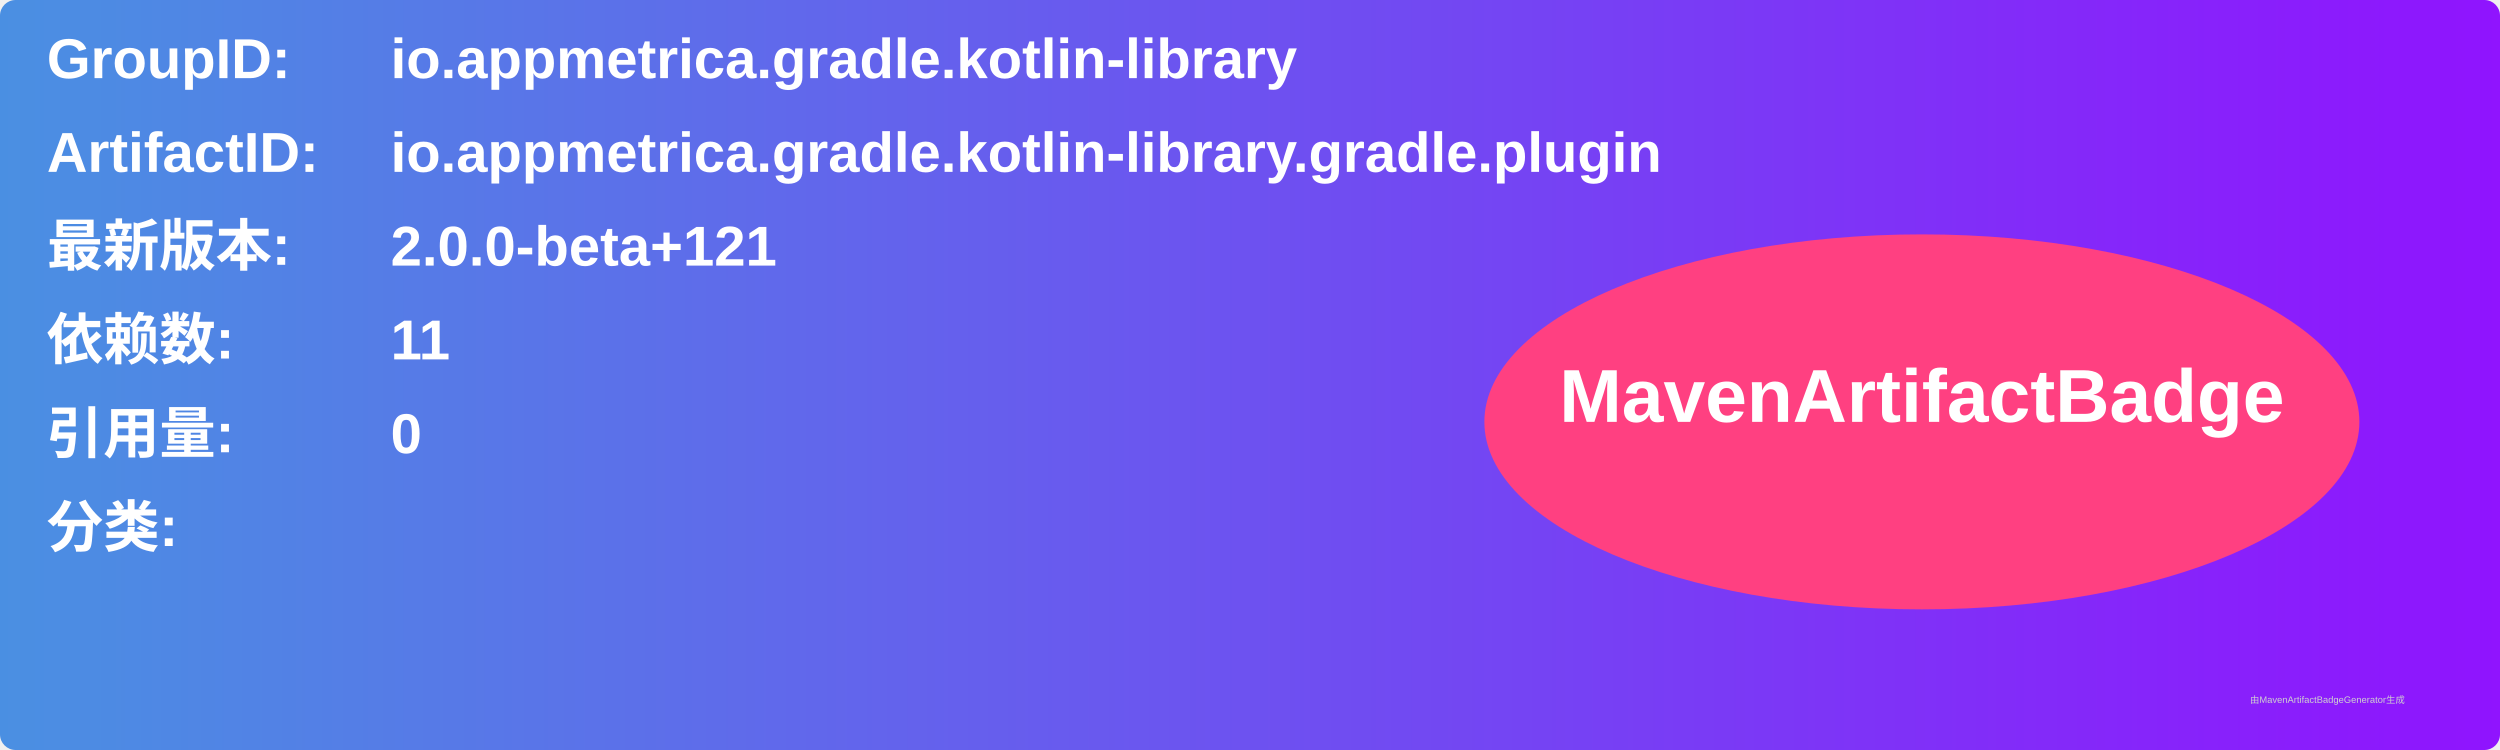
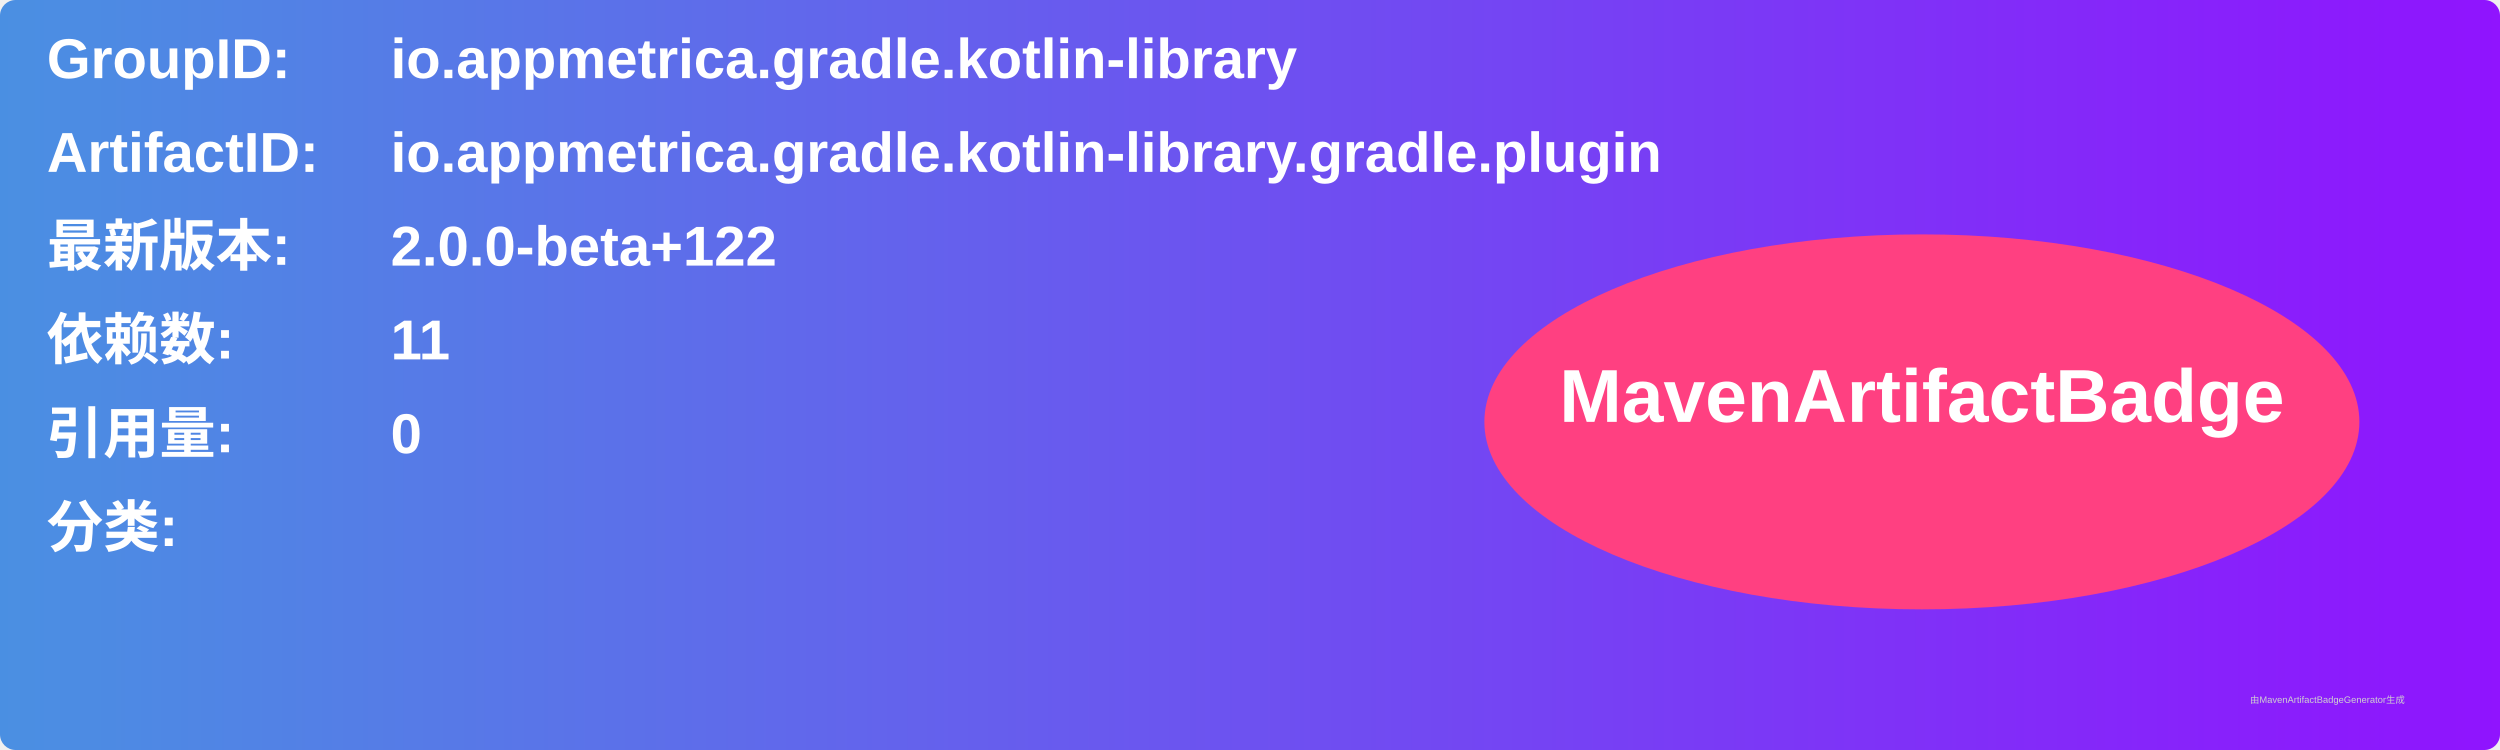
<svg xmlns="http://www.w3.org/2000/svg" width="800" height="240" viewBox="0 0 800 240">
  <linearGradient id="grad" x1="0%" y1="0%" x2="100%" y2="0%">
    <stop offset="0%" stop-color="#4a90e2" />
    <stop offset="100%" stop-color="#9013fe" />
  </linearGradient>
  <rect width="100%" height="100%" rx="5" ry="5" fill="url(#grad)" />
  <g transform="translate(15, 15)">
    <text x="0" y="10" font-family="Arial" font-size="18" fill="white" font-weight="bold" width="260">GroupID:</text>
    <text x="110" y="10" font-family="Arial" font-size="18" fill="white" font-weight="bold" width="460">io.appmetrica.gradle.kotlin-library</text>
    <text x="0" y="40" font-family="Arial" font-size="18" fill="white" font-weight="bold" width="260">ArtifactID:</text>
    <text x="110" y="40" font-family="Arial" font-size="18" fill="white" font-weight="bold" width="460">io.appmetrica.gradle.kotlin-library.gradle.plugin</text>
    <text x="0" y="70" font-family="Arial" font-size="18" fill="white" font-weight="bold">最新版本:</text>
    <text x="110" y="70" font-family="Arial" font-size="18" fill="white" font-weight="bold">
-       <tspan font-weight="bold">2.0.0-beta+121</tspan>
+       <tspan font-weight="bold">2.0.0-beta+122</tspan>
    </text>
    <text x="0" y="100" font-family="Arial" font-size="18" fill="white" font-weight="bold">依赖数: </text>
    <text x="110" y="100" font-family="Arial" font-size="18" fill="white">
      <tspan font-weight="bold">11</tspan>
    </text>
    <text x="0" y="130" font-family="Arial" font-size="18" fill="white" font-weight="bold">引用量: </text>
    <text x="110" y="130" font-family="Arial" font-size="18" fill="white">
      <tspan font-weight="bold">0</tspan>
    </text>
    <text x="0" y="160" font-family="Arial" font-size="18" fill="white" font-weight="bold">分类:</text>
    <text x="10" y="190" font-family="Arial" font-size="10" fill="white">
      <tspan font-weight="bold" />
    </text>
    <ellipse cx="600" cy="120" rx="140" ry="60" fill="#ff4081" />
    <text x="600" y="120" text-anchor="middle" font-family="Arial" font-size="24" fill="white" font-weight="bold">MavenArtifactBadge</text>
  </g>
  <text x="720" y="225" font-family="Arial" font-size="3" fill="#d0d0d0">由MavenArtifactBadgeGenerator生成</text>
</svg>
